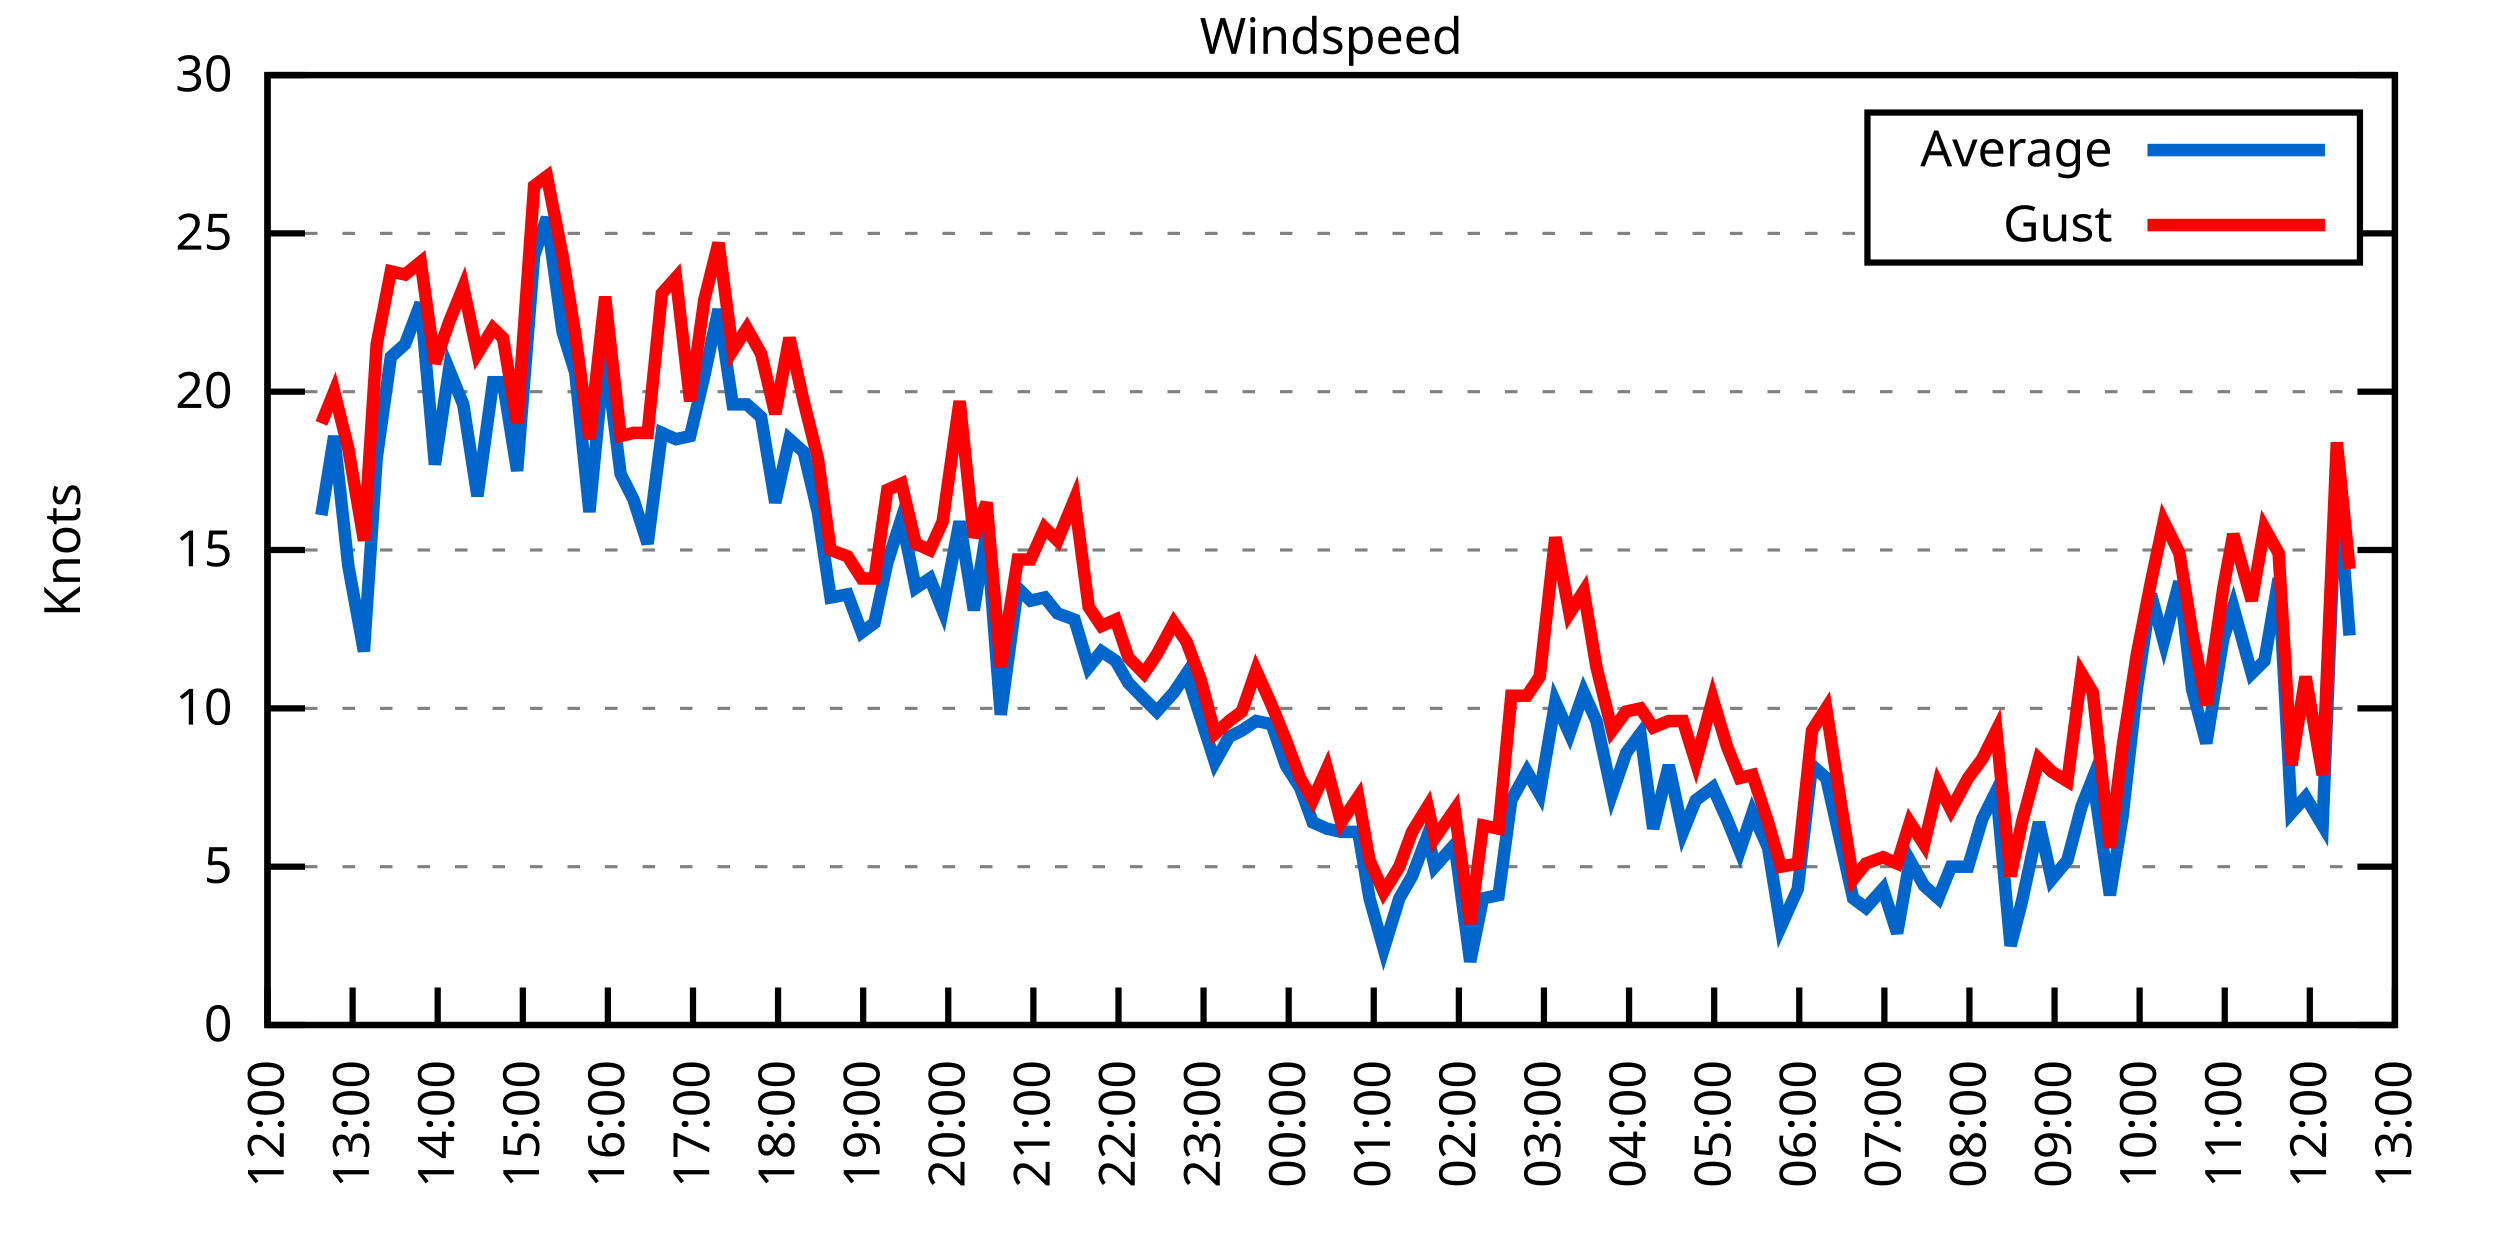
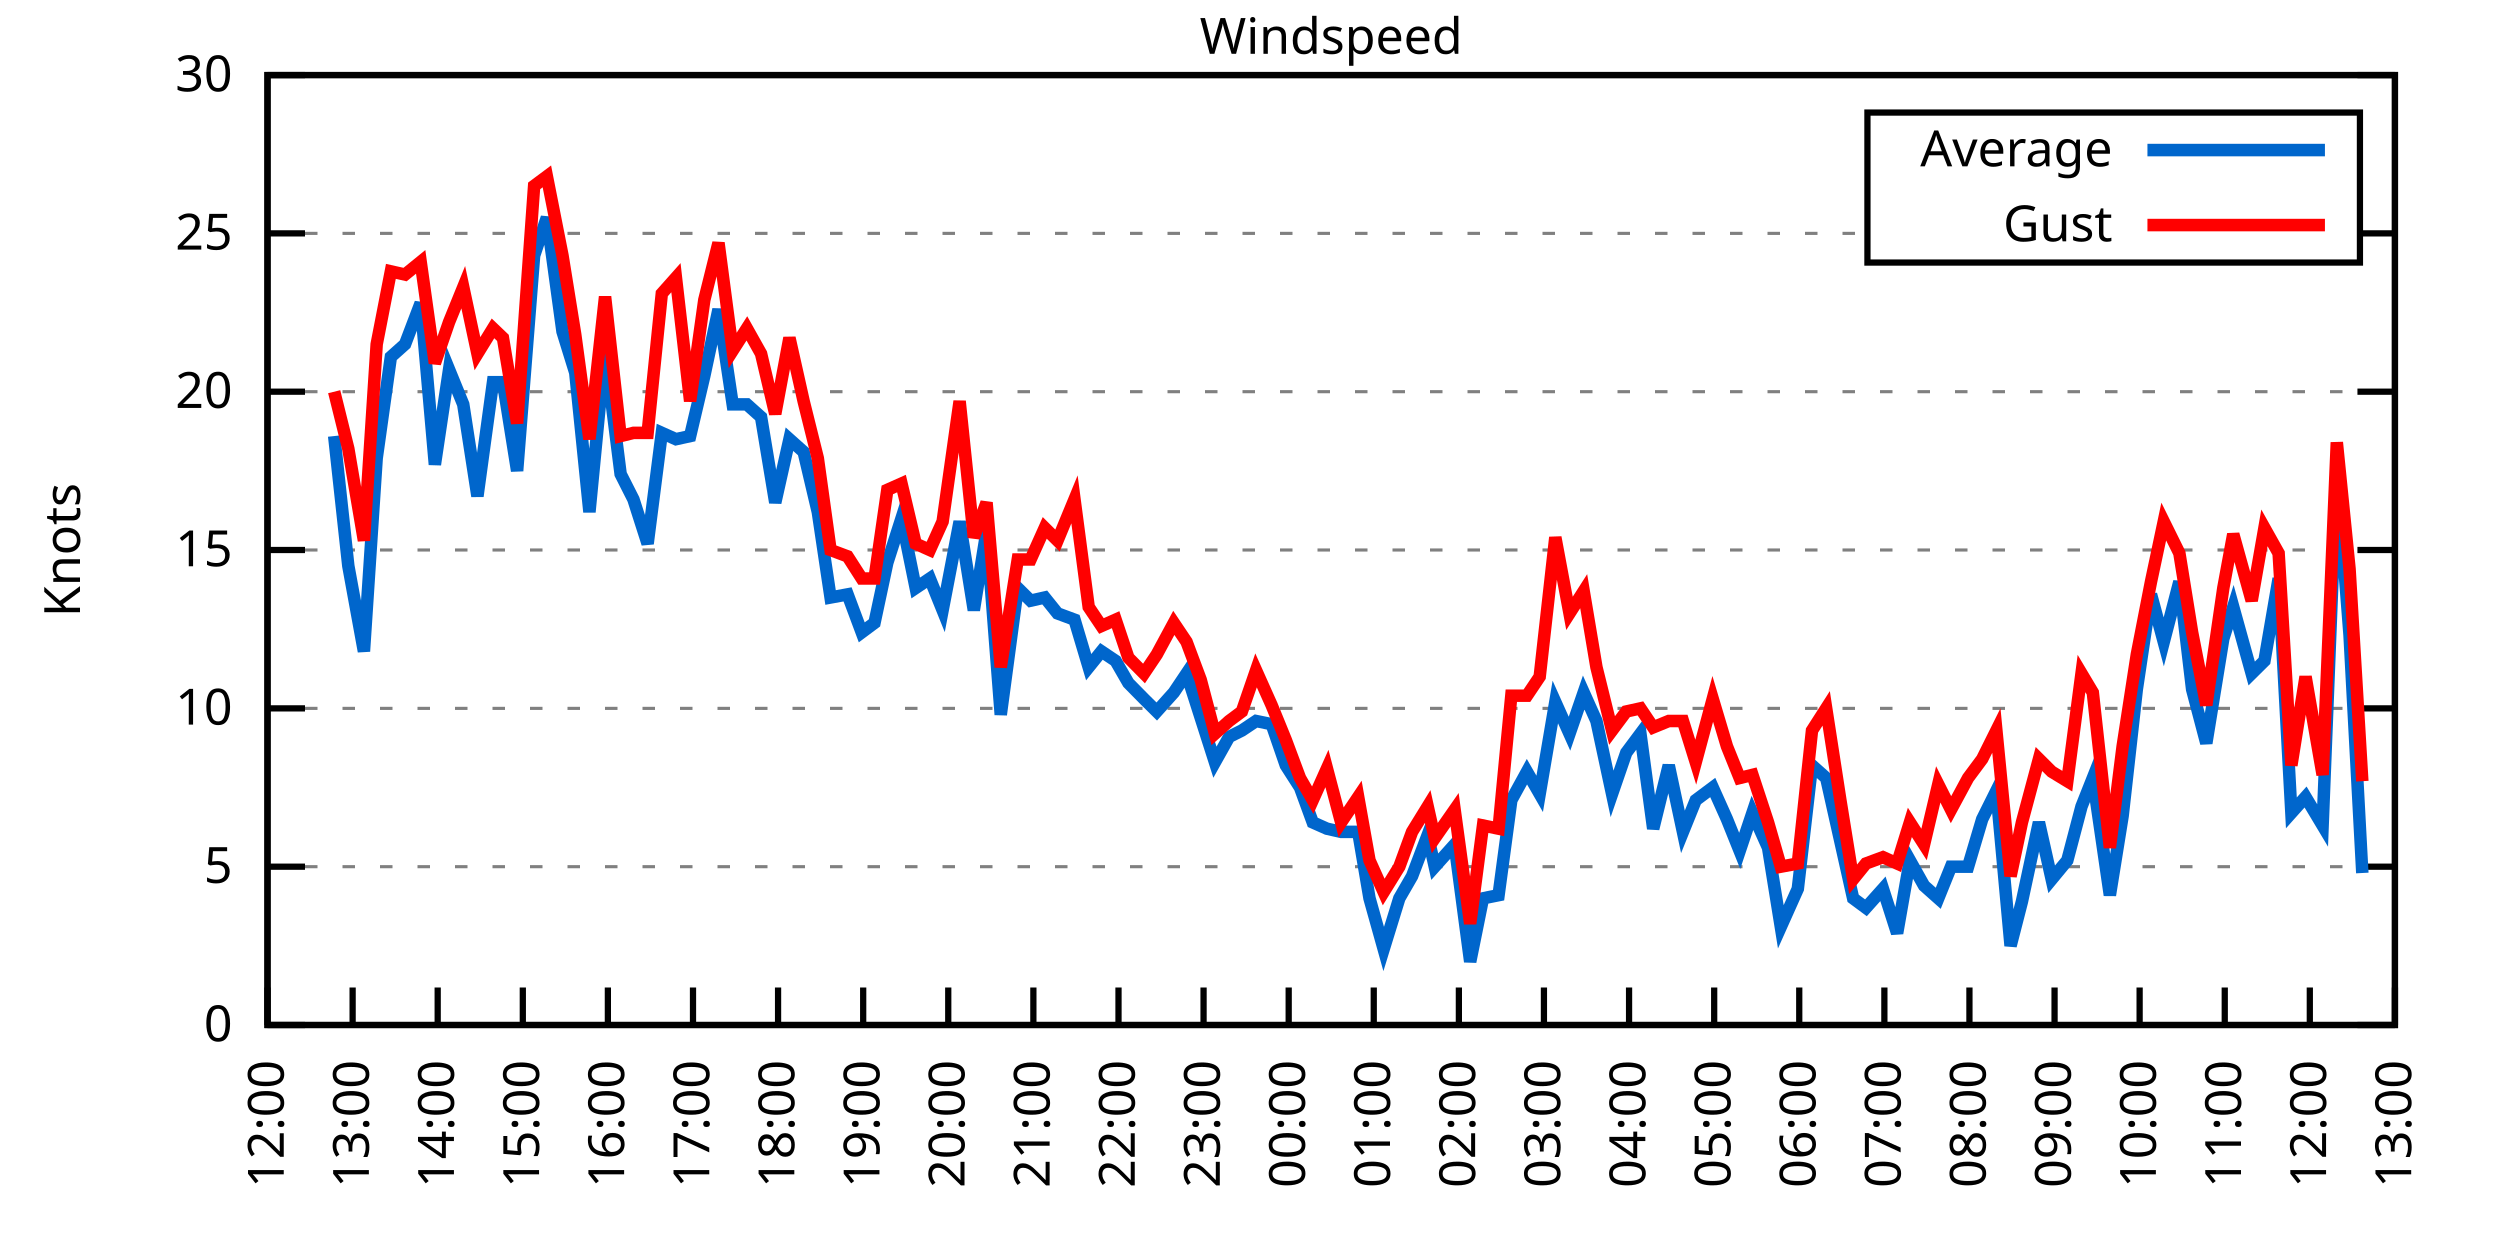
<svg xmlns="http://www.w3.org/2000/svg" xmlns:xlink="http://www.w3.org/1999/xlink" width="400" height="200" viewBox="0 0 400 200">
  <g id="gnuplot_canvas">
    <rect x="0" y="0" width="400" height="200" fill="none" />
    <defs>
      <circle id="gpDot" r="0.5" stroke-width="0.5" stroke="currentColor" />
      <path id="gpPt0" stroke-width="0.333" stroke="currentColor" d="M-1,0 h2 M0,-1 v2" />
      <path id="gpPt1" stroke-width="0.333" stroke="currentColor" d="M-1,-1 L1,1 M1,-1 L-1,1" />
      <path id="gpPt2" stroke-width="0.333" stroke="currentColor" d="M-1,0 L1,0 M0,-1 L0,1 M-1,-1 L1,1 M-1,1 L1,-1" />
      <rect id="gpPt3" stroke-width="0.333" stroke="currentColor" x="-1" y="-1" width="2" height="2" />
      <rect id="gpPt4" stroke-width="0.333" stroke="currentColor" fill="currentColor" x="-1" y="-1" width="2" height="2" />
      <circle id="gpPt5" stroke-width="0.333" stroke="currentColor" cx="0" cy="0" r="1" />
      <use xlink:href="#gpPt5" id="gpPt6" fill="currentColor" stroke="none" />
      <path id="gpPt7" stroke-width="0.333" stroke="currentColor" d="M0,-1.33 L-1.33,0.67 L1.33,0.67 z" />
      <use xlink:href="#gpPt7" id="gpPt8" fill="currentColor" stroke="none" />
      <use xlink:href="#gpPt7" id="gpPt9" stroke="currentColor" transform="rotate(180)" />
      <use xlink:href="#gpPt9" id="gpPt10" fill="currentColor" stroke="none" />
      <use xlink:href="#gpPt3" id="gpPt11" stroke="currentColor" transform="rotate(45)" />
      <use xlink:href="#gpPt11" id="gpPt12" fill="currentColor" stroke="none" />
      <path id="gpPt13" stroke-width="0.333" stroke="currentColor" d="M0,1.330 L1.265,0.411 L0.782,-1.067 L-0.782,-1.076 L-1.265,0.411 z" />
      <use xlink:href="#gpPt13" id="gpPt14" fill="currentColor" stroke="none" />
      <filter id="textbox" filterUnits="objectBoundingBox" x="0" y="0" height="1" width="1">
        <feFlood flood-color="white" flood-opacity="1" result="bgnd" />
        <feComposite in="SourceGraphic" in2="bgnd" operator="atop" />
      </filter>
      <filter id="greybox" filterUnits="objectBoundingBox" x="0" y="0" height="1" width="1">
        <feFlood flood-color="lightgrey" flood-opacity="1" result="grey" />
        <feComposite in="SourceGraphic" in2="grey" operator="atop" />
      </filter>
    </defs>
    <g fill="none" color="white" stroke="currentColor" stroke-width="1.00" stroke-linecap="butt" stroke-linejoin="miter">
</g>
    <g fill="none" color="black" stroke="currentColor" stroke-width="1.00" stroke-linecap="butt" stroke-linejoin="miter">
      <g stroke="none" shape-rendering="crispEdges">
        <polygon fill="rgb(255, 255, 255)" points="42.80,164.00 383.18,164.00 383.18,12.02 42.80,12.02 " />
      </g>
    </g>
    <g fill="none" color="black" stroke="currentColor" stroke-width="1.00" stroke-linecap="butt" stroke-linejoin="miter">
</g>
    <g fill="none" color="black" stroke="black" stroke-width="0.50" stroke-linecap="butt" stroke-linejoin="miter">
</g>
    <g fill="none" color="gray" stroke="currentColor" stroke-width="0.50" stroke-linecap="butt" stroke-linejoin="miter">
      <path stroke="gray" stroke-dasharray="2,4" class="gridline" d="M42.80,164.00 L383.19,164.00  " />
    </g>
    <g fill="none" color="gray" stroke="gray" stroke-width="1.00" stroke-linecap="butt" stroke-linejoin="miter">
</g>
    <g fill="none" color="black" stroke="currentColor" stroke-width="1.00" stroke-linecap="butt" stroke-linejoin="miter">
      <path stroke="black" d="M42.80,164.00 L48.80,164.00 M383.19,164.00 L377.19,164.00  " />
      <g transform="translate(37.20,166.60)" stroke="none" fill="black" font-family="Sans" font-size="8.00" text-anchor="end">
        <text>
          <tspan font-family="Sans"> 0</tspan>
        </text>
      </g>
    </g>
    <g fill="none" color="black" stroke="currentColor" stroke-width="1.00" stroke-linecap="butt" stroke-linejoin="miter">
</g>
    <g fill="none" color="black" stroke="black" stroke-width="0.50" stroke-linecap="butt" stroke-linejoin="miter">
</g>
    <g fill="none" color="gray" stroke="currentColor" stroke-width="0.50" stroke-linecap="butt" stroke-linejoin="miter">
      <path stroke="gray" stroke-dasharray="2,4" class="gridline" d="M42.80,138.67 L383.19,138.67  " />
    </g>
    <g fill="none" color="gray" stroke="gray" stroke-width="1.00" stroke-linecap="butt" stroke-linejoin="miter">
</g>
    <g fill="none" color="black" stroke="currentColor" stroke-width="1.00" stroke-linecap="butt" stroke-linejoin="miter">
      <path stroke="black" d="M42.80,138.67 L48.80,138.67 M383.19,138.67 L377.19,138.67  " />
      <g transform="translate(37.20,141.27)" stroke="none" fill="black" font-family="Sans" font-size="8.00" text-anchor="end">
        <text>
          <tspan font-family="Sans"> 5</tspan>
        </text>
      </g>
    </g>
    <g fill="none" color="black" stroke="currentColor" stroke-width="1.00" stroke-linecap="butt" stroke-linejoin="miter">
</g>
    <g fill="none" color="black" stroke="black" stroke-width="0.50" stroke-linecap="butt" stroke-linejoin="miter">
</g>
    <g fill="none" color="gray" stroke="currentColor" stroke-width="0.50" stroke-linecap="butt" stroke-linejoin="miter">
      <path stroke="gray" stroke-dasharray="2,4" class="gridline" d="M42.80,113.34 L383.19,113.34  " />
    </g>
    <g fill="none" color="gray" stroke="gray" stroke-width="1.00" stroke-linecap="butt" stroke-linejoin="miter">
</g>
    <g fill="none" color="black" stroke="currentColor" stroke-width="1.00" stroke-linecap="butt" stroke-linejoin="miter">
      <path stroke="black" d="M42.80,113.34 L48.80,113.34 M383.19,113.34 L377.19,113.34  " />
      <g transform="translate(37.20,115.94)" stroke="none" fill="black" font-family="Sans" font-size="8.00" text-anchor="end">
        <text>
          <tspan font-family="Sans"> 10</tspan>
        </text>
      </g>
    </g>
    <g fill="none" color="black" stroke="currentColor" stroke-width="1.00" stroke-linecap="butt" stroke-linejoin="miter">
</g>
    <g fill="none" color="black" stroke="black" stroke-width="0.50" stroke-linecap="butt" stroke-linejoin="miter">
</g>
    <g fill="none" color="gray" stroke="currentColor" stroke-width="0.50" stroke-linecap="butt" stroke-linejoin="miter">
      <path stroke="gray" stroke-dasharray="2,4" class="gridline" d="M42.80,88.00 L383.19,88.00  " />
    </g>
    <g fill="none" color="gray" stroke="gray" stroke-width="1.00" stroke-linecap="butt" stroke-linejoin="miter">
</g>
    <g fill="none" color="black" stroke="currentColor" stroke-width="1.00" stroke-linecap="butt" stroke-linejoin="miter">
      <path stroke="black" d="M42.80,88.00 L48.80,88.00 M383.19,88.00 L377.19,88.00  " />
      <g transform="translate(37.20,90.60)" stroke="none" fill="black" font-family="Sans" font-size="8.00" text-anchor="end">
        <text>
          <tspan font-family="Sans"> 15</tspan>
        </text>
      </g>
    </g>
    <g fill="none" color="black" stroke="currentColor" stroke-width="1.00" stroke-linecap="butt" stroke-linejoin="miter">
</g>
    <g fill="none" color="black" stroke="black" stroke-width="0.50" stroke-linecap="butt" stroke-linejoin="miter">
</g>
    <g fill="none" color="gray" stroke="currentColor" stroke-width="0.50" stroke-linecap="butt" stroke-linejoin="miter">
      <path stroke="gray" stroke-dasharray="2,4" class="gridline" d="M42.80,62.67 L383.19,62.67  " />
    </g>
    <g fill="none" color="gray" stroke="gray" stroke-width="1.00" stroke-linecap="butt" stroke-linejoin="miter">
</g>
    <g fill="none" color="black" stroke="currentColor" stroke-width="1.00" stroke-linecap="butt" stroke-linejoin="miter">
      <path stroke="black" d="M42.80,62.67 L48.80,62.67 M383.19,62.67 L377.19,62.67  " />
      <g transform="translate(37.20,65.27)" stroke="none" fill="black" font-family="Sans" font-size="8.00" text-anchor="end">
        <text>
          <tspan font-family="Sans"> 20</tspan>
        </text>
      </g>
    </g>
    <g fill="none" color="black" stroke="currentColor" stroke-width="1.00" stroke-linecap="butt" stroke-linejoin="miter">
</g>
    <g fill="none" color="black" stroke="black" stroke-width="0.50" stroke-linecap="butt" stroke-linejoin="miter">
</g>
    <g fill="none" color="gray" stroke="currentColor" stroke-width="0.50" stroke-linecap="butt" stroke-linejoin="miter">
      <path stroke="gray" stroke-dasharray="2,4" class="gridline" d="M42.80,37.34 L298.79,37.34 M377.59,37.34 L383.19,37.34  " />
    </g>
    <g fill="none" color="gray" stroke="gray" stroke-width="1.00" stroke-linecap="butt" stroke-linejoin="miter">
</g>
    <g fill="none" color="black" stroke="currentColor" stroke-width="1.00" stroke-linecap="butt" stroke-linejoin="miter">
      <path stroke="black" d="M42.80,37.34 L48.80,37.34 M383.19,37.34 L377.19,37.34  " />
      <g transform="translate(37.20,39.94)" stroke="none" fill="black" font-family="Sans" font-size="8.00" text-anchor="end">
        <text>
          <tspan font-family="Sans"> 25</tspan>
        </text>
      </g>
    </g>
    <g fill="none" color="black" stroke="currentColor" stroke-width="1.00" stroke-linecap="butt" stroke-linejoin="miter">
</g>
    <g fill="none" color="black" stroke="black" stroke-width="0.50" stroke-linecap="butt" stroke-linejoin="miter">
</g>
    <g fill="none" color="gray" stroke="currentColor" stroke-width="0.50" stroke-linecap="butt" stroke-linejoin="miter">
      <path stroke="gray" stroke-dasharray="2,4" class="gridline" d="M42.80,12.01 L383.19,12.01  " />
    </g>
    <g fill="none" color="gray" stroke="gray" stroke-width="1.00" stroke-linecap="butt" stroke-linejoin="miter">
</g>
    <g fill="none" color="black" stroke="currentColor" stroke-width="1.00" stroke-linecap="butt" stroke-linejoin="miter">
      <path stroke="black" d="M42.80,12.01 L48.80,12.01 M383.19,12.01 L377.19,12.01  " />
      <g transform="translate(37.20,14.61)" stroke="none" fill="black" font-family="Sans" font-size="8.00" text-anchor="end">
        <text>
          <tspan font-family="Sans"> 30</tspan>
        </text>
      </g>
    </g>
    <g fill="none" color="black" stroke="currentColor" stroke-width="1.00" stroke-linecap="butt" stroke-linejoin="miter">
      <path stroke="black" d="M42.80,164.00 L42.80,158.00  " />
      <g transform="translate(45.40,169.60) rotate(270.00)" stroke="none" fill="black" font-family="Sans" font-size="8.00" text-anchor="end">
        <text>
          <tspan font-family="Sans">12:00</tspan>
        </text>
      </g>
    </g>
    <g fill="none" color="black" stroke="currentColor" stroke-width="1.00" stroke-linecap="butt" stroke-linejoin="miter">
      <path stroke="black" d="M56.42,164.00 L56.42,158.00  " />
      <g transform="translate(59.02,169.60) rotate(270.00)" stroke="none" fill="black" font-family="Sans" font-size="8.00" text-anchor="end">
        <text>
          <tspan font-family="Sans">13:00</tspan>
        </text>
      </g>
    </g>
    <g fill="none" color="black" stroke="currentColor" stroke-width="1.00" stroke-linecap="butt" stroke-linejoin="miter">
      <path stroke="black" d="M70.03,164.00 L70.03,158.00  " />
      <g transform="translate(72.63,169.60) rotate(270.00)" stroke="none" fill="black" font-family="Sans" font-size="8.00" text-anchor="end">
        <text>
          <tspan font-family="Sans">14:00</tspan>
        </text>
      </g>
    </g>
    <g fill="none" color="black" stroke="currentColor" stroke-width="1.00" stroke-linecap="butt" stroke-linejoin="miter">
      <path stroke="black" d="M83.65,164.00 L83.65,158.00  " />
      <g transform="translate(86.25,169.60) rotate(270.00)" stroke="none" fill="black" font-family="Sans" font-size="8.00" text-anchor="end">
        <text>
          <tspan font-family="Sans">15:00</tspan>
        </text>
      </g>
    </g>
    <g fill="none" color="black" stroke="currentColor" stroke-width="1.00" stroke-linecap="butt" stroke-linejoin="miter">
      <path stroke="black" d="M97.26,164.00 L97.26,158.00  " />
      <g transform="translate(99.86,169.60) rotate(270.00)" stroke="none" fill="black" font-family="Sans" font-size="8.00" text-anchor="end">
        <text>
          <tspan font-family="Sans">16:00</tspan>
        </text>
      </g>
    </g>
    <g fill="none" color="black" stroke="currentColor" stroke-width="1.00" stroke-linecap="butt" stroke-linejoin="miter">
      <path stroke="black" d="M110.88,164.00 L110.88,158.00  " />
      <g transform="translate(113.48,169.60) rotate(270.00)" stroke="none" fill="black" font-family="Sans" font-size="8.00" text-anchor="end">
        <text>
          <tspan font-family="Sans">17:00</tspan>
        </text>
      </g>
    </g>
    <g fill="none" color="black" stroke="currentColor" stroke-width="1.00" stroke-linecap="butt" stroke-linejoin="miter">
      <path stroke="black" d="M124.49,164.00 L124.49,158.00  " />
      <g transform="translate(127.09,169.60) rotate(270.00)" stroke="none" fill="black" font-family="Sans" font-size="8.00" text-anchor="end">
        <text>
          <tspan font-family="Sans">18:00</tspan>
        </text>
      </g>
    </g>
    <g fill="none" color="black" stroke="currentColor" stroke-width="1.00" stroke-linecap="butt" stroke-linejoin="miter">
      <path stroke="black" d="M138.11,164.00 L138.11,158.00  " />
      <g transform="translate(140.71,169.60) rotate(270.00)" stroke="none" fill="black" font-family="Sans" font-size="8.00" text-anchor="end">
        <text>
          <tspan font-family="Sans">19:00</tspan>
        </text>
      </g>
    </g>
    <g fill="none" color="black" stroke="currentColor" stroke-width="1.00" stroke-linecap="butt" stroke-linejoin="miter">
      <path stroke="black" d="M151.72,164.00 L151.72,158.00  " />
      <g transform="translate(154.32,169.60) rotate(270.00)" stroke="none" fill="black" font-family="Sans" font-size="8.00" text-anchor="end">
        <text>
          <tspan font-family="Sans">20:00</tspan>
        </text>
      </g>
    </g>
    <g fill="none" color="black" stroke="currentColor" stroke-width="1.00" stroke-linecap="butt" stroke-linejoin="miter">
      <path stroke="black" d="M165.34,164.00 L165.34,158.00  " />
      <g transform="translate(167.94,169.60) rotate(270.00)" stroke="none" fill="black" font-family="Sans" font-size="8.00" text-anchor="end">
        <text>
          <tspan font-family="Sans">21:00</tspan>
        </text>
      </g>
    </g>
    <g fill="none" color="black" stroke="currentColor" stroke-width="1.00" stroke-linecap="butt" stroke-linejoin="miter">
      <path stroke="black" d="M178.96,164.00 L178.96,158.00  " />
      <g transform="translate(181.56,169.60) rotate(270.00)" stroke="none" fill="black" font-family="Sans" font-size="8.00" text-anchor="end">
        <text>
          <tspan font-family="Sans">22:00</tspan>
        </text>
      </g>
    </g>
    <g fill="none" color="black" stroke="currentColor" stroke-width="1.00" stroke-linecap="butt" stroke-linejoin="miter">
      <path stroke="black" d="M192.57,164.00 L192.57,158.00  " />
      <g transform="translate(195.17,169.60) rotate(270.00)" stroke="none" fill="black" font-family="Sans" font-size="8.00" text-anchor="end">
        <text>
          <tspan font-family="Sans">23:00</tspan>
        </text>
      </g>
    </g>
    <g fill="none" color="black" stroke="currentColor" stroke-width="1.00" stroke-linecap="butt" stroke-linejoin="miter">
      <path stroke="black" d="M206.19,164.00 L206.19,158.00  " />
      <g transform="translate(208.79,169.60) rotate(270.00)" stroke="none" fill="black" font-family="Sans" font-size="8.00" text-anchor="end">
        <text>
          <tspan font-family="Sans">00:00</tspan>
        </text>
      </g>
    </g>
    <g fill="none" color="black" stroke="currentColor" stroke-width="1.00" stroke-linecap="butt" stroke-linejoin="miter">
      <path stroke="black" d="M219.80,164.00 L219.80,158.00  " />
      <g transform="translate(222.40,169.60) rotate(270.00)" stroke="none" fill="black" font-family="Sans" font-size="8.00" text-anchor="end">
        <text>
          <tspan font-family="Sans">01:00</tspan>
        </text>
      </g>
    </g>
    <g fill="none" color="black" stroke="currentColor" stroke-width="1.00" stroke-linecap="butt" stroke-linejoin="miter">
      <path stroke="black" d="M233.42,164.00 L233.42,158.00  " />
      <g transform="translate(236.02,169.60) rotate(270.00)" stroke="none" fill="black" font-family="Sans" font-size="8.00" text-anchor="end">
        <text>
          <tspan font-family="Sans">02:00</tspan>
        </text>
      </g>
    </g>
    <g fill="none" color="black" stroke="currentColor" stroke-width="1.00" stroke-linecap="butt" stroke-linejoin="miter">
      <path stroke="black" d="M247.03,164.00 L247.03,158.00  " />
      <g transform="translate(249.63,169.60) rotate(270.00)" stroke="none" fill="black" font-family="Sans" font-size="8.00" text-anchor="end">
        <text>
          <tspan font-family="Sans">03:00</tspan>
        </text>
      </g>
    </g>
    <g fill="none" color="black" stroke="currentColor" stroke-width="1.00" stroke-linecap="butt" stroke-linejoin="miter">
      <path stroke="black" d="M260.65,164.00 L260.65,158.00  " />
      <g transform="translate(263.25,169.60) rotate(270.00)" stroke="none" fill="black" font-family="Sans" font-size="8.00" text-anchor="end">
        <text>
          <tspan font-family="Sans">04:00</tspan>
        </text>
      </g>
    </g>
    <g fill="none" color="black" stroke="currentColor" stroke-width="1.00" stroke-linecap="butt" stroke-linejoin="miter">
      <path stroke="black" d="M274.27,164.00 L274.27,158.00  " />
      <g transform="translate(276.87,169.60) rotate(270.00)" stroke="none" fill="black" font-family="Sans" font-size="8.00" text-anchor="end">
        <text>
          <tspan font-family="Sans">05:00</tspan>
        </text>
      </g>
    </g>
    <g fill="none" color="black" stroke="currentColor" stroke-width="1.00" stroke-linecap="butt" stroke-linejoin="miter">
      <path stroke="black" d="M287.88,164.00 L287.88,158.00  " />
      <g transform="translate(290.48,169.60) rotate(270.00)" stroke="none" fill="black" font-family="Sans" font-size="8.00" text-anchor="end">
        <text>
          <tspan font-family="Sans">06:00</tspan>
        </text>
      </g>
    </g>
    <g fill="none" color="black" stroke="currentColor" stroke-width="1.00" stroke-linecap="butt" stroke-linejoin="miter">
      <path stroke="black" d="M301.50,164.00 L301.50,158.00  " />
      <g transform="translate(304.10,169.60) rotate(270.00)" stroke="none" fill="black" font-family="Sans" font-size="8.00" text-anchor="end">
        <text>
          <tspan font-family="Sans">07:00</tspan>
        </text>
      </g>
    </g>
    <g fill="none" color="black" stroke="currentColor" stroke-width="1.00" stroke-linecap="butt" stroke-linejoin="miter">
      <path stroke="black" d="M315.11,164.00 L315.11,158.00  " />
      <g transform="translate(317.71,169.60) rotate(270.00)" stroke="none" fill="black" font-family="Sans" font-size="8.00" text-anchor="end">
        <text>
          <tspan font-family="Sans">08:00</tspan>
        </text>
      </g>
    </g>
    <g fill="none" color="black" stroke="currentColor" stroke-width="1.00" stroke-linecap="butt" stroke-linejoin="miter">
      <path stroke="black" d="M328.73,164.00 L328.73,158.00  " />
      <g transform="translate(331.33,169.60) rotate(270.00)" stroke="none" fill="black" font-family="Sans" font-size="8.00" text-anchor="end">
        <text>
          <tspan font-family="Sans">09:00</tspan>
        </text>
      </g>
    </g>
    <g fill="none" color="black" stroke="currentColor" stroke-width="1.00" stroke-linecap="butt" stroke-linejoin="miter">
      <path stroke="black" d="M342.34,164.00 L342.34,158.00  " />
      <g transform="translate(344.94,169.60) rotate(270.00)" stroke="none" fill="black" font-family="Sans" font-size="8.00" text-anchor="end">
        <text>
          <tspan font-family="Sans">10:00</tspan>
        </text>
      </g>
    </g>
    <g fill="none" color="black" stroke="currentColor" stroke-width="1.00" stroke-linecap="butt" stroke-linejoin="miter">
      <path stroke="black" d="M355.96,164.00 L355.96,158.00  " />
      <g transform="translate(358.56,169.60) rotate(270.00)" stroke="none" fill="black" font-family="Sans" font-size="8.00" text-anchor="end">
        <text>
          <tspan font-family="Sans">11:00</tspan>
        </text>
      </g>
    </g>
    <g fill="none" color="black" stroke="currentColor" stroke-width="1.00" stroke-linecap="butt" stroke-linejoin="miter">
      <path stroke="black" d="M369.57,164.00 L369.57,158.00  " />
      <g transform="translate(372.17,169.60) rotate(270.00)" stroke="none" fill="black" font-family="Sans" font-size="8.00" text-anchor="end">
        <text>
          <tspan font-family="Sans">12:00</tspan>
        </text>
      </g>
    </g>
    <g fill="none" color="black" stroke="currentColor" stroke-width="1.00" stroke-linecap="butt" stroke-linejoin="miter">
      <path stroke="black" d="M383.19,164.00 L383.19,158.00  " />
      <g transform="translate(385.79,169.60) rotate(270.00)" stroke="none" fill="black" font-family="Sans" font-size="8.00" text-anchor="end">
        <text>
          <tspan font-family="Sans">13:00</tspan>
        </text>
      </g>
    </g>
    <g fill="none" color="black" stroke="currentColor" stroke-width="1.00" stroke-linecap="butt" stroke-linejoin="miter">
</g>
    <g fill="none" color="black" stroke="currentColor" stroke-width="1.00" stroke-linecap="butt" stroke-linejoin="miter">
      <path stroke="black" d="M42.80,12.01 L42.80,164.00 L383.19,164.00 L383.19,12.01 L42.80,12.01 Z  " />
    </g>
    <g fill="none" color="black" stroke="currentColor" stroke-width="1.00" stroke-linecap="butt" stroke-linejoin="miter">
</g>
    <g fill="none" color="black" stroke="currentColor" stroke-width="1.00" stroke-linecap="butt" stroke-linejoin="miter">
      <path stroke="black" d="M298.79,42.01 L298.79,18.01 L377.59,18.01 L377.59,42.01 L298.79,42.01 Z  " />
    </g>
    <g id="Windspeed_plot_1">
      <g fill="none" color="white" stroke="black" stroke-width="2.00" stroke-linecap="butt" stroke-linejoin="miter">
</g>
      <g fill="none" color="black" stroke="currentColor" stroke-width="2.00" stroke-linecap="butt" stroke-linejoin="miter">
        <g transform="translate(337.99,26.61)" stroke="none" fill="black" font-family="Sans" font-size="8.00" text-anchor="end">
          <text>
            <tspan font-family="Sans">Average</tspan>
          </text>
        </g>
      </g>
      <g fill="none" color="black" stroke="currentColor" stroke-width="2.00" stroke-linecap="butt" stroke-linejoin="miter">
-         <path stroke="rgb(  0, 102, 204)" d="M343.59,24.01 L371.99,24.01 M51.42,82.43 L53.47,69.77 L55.73,90.54 L58.23,104.22 L60.27,73.31 L62.54,57.10   L64.81,55.07 L67.31,48.49 L69.58,74.33 L71.85,59.13 L74.12,64.70 L76.39,79.39 L78.88,61.15 L80.47,61.15   L82.74,75.34 L85.46,40.89 L87.50,34.81 L90.00,53.05 L92.04,59.63 L94.31,81.93 L96.81,56.09 L99.30,75.85   L101.35,79.90 L103.62,86.99 L105.89,69.26 L108.15,70.27 L110.42,69.77 L112.69,60.14 L114.96,49.50 L117.23,64.70   L119.50,64.70 L121.77,66.73 L124.04,80.41 L126.31,70.27 L128.58,72.30 L130.85,81.93 L132.89,95.60 L135.61,95.10   L137.88,101.18 L139.92,99.66 L141.97,90.03 L144.24,82.94 L146.51,94.08 L148.77,92.56 L150.82,97.63 L153.54,83.45   L155.81,97.63 L157.85,84.97 L160.12,114.35 L162.84,94.08 L164.89,96.11 L167.16,95.60 L169.20,98.14 L171.92,99.15   L174.19,106.75 L176.23,104.22 L178.50,105.74 L180.54,109.28 L183.04,111.82 L185.08,113.84 L187.81,110.80 L189.85,107.76   L192.12,114.86 L194.39,121.95 L196.66,117.90 L198.70,116.88 L200.97,115.36 L203.46,115.87 L205.73,122.46 L208.00,126.00   L210.04,131.58 L212.31,132.59 L214.58,133.10 L217.31,133.10 L219.12,143.73 L221.39,151.84 L223.89,143.73 L225.93,140.19   L228.43,133.60 L229.56,138.67 L232.74,135.12 L235.23,153.87 L237.28,143.73 L239.77,143.23 L241.81,128.03 L244.31,123.47   L246.35,127.02 L248.85,112.32 L251.12,117.39 L253.39,110.80 L255.43,115.36 L257.93,127.02 L260.20,120.43 L262.47,117.39   L264.51,132.59 L267.00,122.46 L269.27,133.10 L271.32,128.03 L274.04,126.00 L276.31,131.07 L278.35,136.14 L280.39,130.06   L282.89,135.63 L284.93,148.29 L287.65,142.21 L289.92,122.46 L292.19,124.48 L294.46,134.62 L296.50,143.73 L298.55,145.25   L301.27,142.21 L303.54,149.31 L305.58,137.66 L307.85,141.71 L310.12,143.73 L312.16,138.67 L314.89,138.67 L317.15,131.07   L319.42,126.51 L321.69,151.33 L323.51,144.24 L326.23,131.58 L328.27,140.69 L330.77,137.66 L333.04,129.04 L334.85,124.48   L337.58,143.23 L339.62,130.56 L341.89,110.30 L344.16,95.10 L346.20,102.70 L348.70,93.07 L350.74,110.30 L353.01,118.91   L355.73,102.19 L357.32,97.12 L360.27,107.76 L362.31,105.74 L364.58,92.56 L366.62,130.06 L368.89,127.52 L371.62,132.08   L373.89,75.34 L375.93,101.68  " />
+         <path stroke="rgb(  0, 102, 204)" d="M343.59,24.01 L371.99,24.01 M53.47,69.77 L55.73,90.54 L58.23,104.22 L60.27,73.31 L62.54,57.10 L64.81,55.07   L67.31,48.49 L69.58,74.33 L71.85,59.13 L74.12,64.70 L76.39,79.39 L78.88,61.15 L80.47,61.15 L82.74,75.34   L85.46,40.89 L87.50,34.81 L90.00,53.05 L92.04,59.63 L94.31,81.93 L96.81,56.09 L99.30,75.85 L101.35,79.90   L103.62,86.99 L105.89,69.26 L108.15,70.27 L110.42,69.77 L112.69,60.14 L114.96,49.50 L117.23,64.70 L119.50,64.70   L121.77,66.73 L124.04,80.41 L126.31,70.27 L128.58,72.30 L130.85,81.93 L132.89,95.60 L135.61,95.10 L137.88,101.18   L139.92,99.66 L141.97,90.03 L144.24,82.94 L146.51,94.08 L148.77,92.56 L150.82,97.63 L153.54,83.45 L155.81,97.63   L157.85,84.97 L160.12,114.35 L162.84,94.08 L164.89,96.11 L167.16,95.60 L169.20,98.14 L171.92,99.15 L174.19,106.75   L176.23,104.22 L178.50,105.74 L180.54,109.28 L183.04,111.82 L185.08,113.84 L187.81,110.80 L189.85,107.76 L192.12,114.86   L194.39,121.95 L196.66,117.90 L198.70,116.88 L200.97,115.36 L203.46,115.87 L205.73,122.46 L208.00,126.00 L210.04,131.58   L212.31,132.59 L214.58,133.10 L217.31,133.10 L219.12,143.73 L221.39,151.84 L223.89,143.73 L225.93,140.19 L228.43,133.60   L229.56,138.67 L232.74,135.12 L235.23,153.87 L237.28,143.73 L239.77,143.23 L241.81,128.03 L244.31,123.47 L246.35,127.02   L248.85,112.32 L251.12,117.39 L253.39,110.80 L255.43,115.36 L257.93,127.02 L260.20,120.43 L262.47,117.39 L264.51,132.59   L267.00,122.46 L269.27,133.10 L271.32,128.03 L274.04,126.00 L276.31,131.07 L278.35,136.14 L280.39,130.06 L282.89,135.63   L284.93,148.29 L287.65,142.21 L289.92,122.46 L292.19,124.48 L294.46,134.62 L296.50,143.73 L298.55,145.25 L301.27,142.21   L303.54,149.31 L305.58,137.66 L307.85,141.71 L310.12,143.73 L312.16,138.67 L314.89,138.67 L317.15,131.07 L319.42,126.51   L321.69,151.33 L323.51,144.24 L326.23,131.58 L328.27,140.69 L330.77,137.66 L333.04,129.04 L334.85,124.48 L337.58,143.23   L339.62,130.56 L341.89,110.30 L344.16,95.10 L346.20,102.70 L348.70,93.07 L350.74,110.30 L353.01,118.91 L355.73,102.19   L357.32,97.12 L360.27,107.76 L362.31,105.74 L364.58,92.56 L366.62,130.06 L368.89,127.52 L371.62,132.08 L373.89,75.34   L375.93,101.68 L377.97,139.68  " />
      </g>
    </g>
    <g id="Windspeed_plot_2">
      <g fill="none" color="black" stroke="currentColor" stroke-width="2.00" stroke-linecap="butt" stroke-linejoin="miter">
        <g transform="translate(337.99,38.61)" stroke="none" fill="black" font-family="Sans" font-size="8.00" text-anchor="end">
          <text>
            <tspan font-family="Sans">Gust</tspan>
          </text>
        </g>
      </g>
      <g fill="none" color="black" stroke="currentColor" stroke-width="2.00" stroke-linecap="butt" stroke-linejoin="miter">
-         <path stroke="rgb(255,   0,   0)" d="M343.59,36.01 L371.99,36.01 M51.42,67.74 L53.47,62.67 L55.73,71.79 L58.23,86.49 L60.27,55.07 L62.54,43.42   L64.81,43.93 L67.31,41.90 L69.58,58.11 L71.85,51.53 L74.12,45.95 L76.39,56.59 L78.88,52.54 L80.47,54.06   L82.74,67.74 L85.46,29.74 L87.50,28.22 L90.00,40.89 L92.04,53.55 L94.31,70.27 L96.81,47.47 L99.30,69.77   L101.35,69.26 L103.62,69.26 L105.89,46.97 L108.15,44.43 L110.42,64.19 L112.69,47.98 L114.96,38.86 L117.23,56.09   L119.50,52.54 L121.77,56.59 L124.04,66.22 L126.31,54.06 L128.58,64.19 L130.85,73.31 L132.89,88.00 L135.61,89.02   L137.88,92.56 L139.92,92.56 L141.97,78.38 L144.24,77.37 L146.51,86.99 L148.77,88.00 L150.82,83.45 L153.54,64.19   L155.81,85.98 L157.85,80.41 L160.12,106.75 L162.84,89.52 L164.89,89.52 L167.16,84.46 L169.20,86.49 L171.92,79.90   L174.19,97.12 L176.23,100.16 L178.50,99.15 L180.54,105.23 L183.04,107.76 L185.08,104.72 L187.81,99.66 L189.85,102.70   L192.12,108.78 L194.39,117.39 L196.66,115.36 L198.70,113.84 L200.97,107.26 L203.46,112.83 L205.73,118.40 L208.00,124.48   L210.04,128.03 L212.31,122.96 L214.58,131.58 L217.31,127.52 L219.12,137.66 L221.39,142.72 L223.89,138.67 L225.93,133.10   L228.43,129.04 L229.56,134.11 L232.74,129.55 L235.23,147.79 L237.28,132.08 L239.77,132.59 L241.81,111.31 L244.31,111.31   L246.35,108.27 L248.85,85.98 L251.12,98.14 L253.39,94.59 L255.43,106.75 L257.93,116.88 L260.20,113.84 L262.47,113.34   L264.51,116.38 L267.00,115.36 L269.27,115.36 L271.32,121.95 L274.04,111.82 L276.31,119.42 L278.35,124.48 L280.39,123.98   L282.89,131.58 L284.93,138.67 L287.65,138.16 L289.92,116.88 L292.19,113.34 L294.46,128.03 L296.50,140.69 L298.55,138.16   L301.27,137.15 L303.54,138.16 L305.58,131.58 L307.85,135.12 L310.12,125.50 L312.16,129.55 L314.89,124.48 L317.15,121.44   L319.42,116.88 L321.69,140.19 L323.51,131.58 L326.23,121.44 L328.27,123.47 L330.77,124.99 L333.04,107.76 L334.85,110.80   L337.58,135.63 L339.62,119.42 L341.89,104.72 L344.16,93.07 L346.20,83.45 L348.70,88.51 L350.74,101.18 L353.01,112.83   L355.73,94.08 L357.32,85.47 L360.27,96.11 L362.31,84.46 L364.58,88.51 L366.62,122.46 L368.89,108.27 L371.62,123.98   L373.89,70.78 L375.93,91.04  " />
+         <path stroke="rgb(255,   0,   0)" d="M343.59,36.01 L371.99,36.01 M53.47,62.67 L55.73,71.79 L58.23,86.49 L60.27,55.07 L62.54,43.42 L64.81,43.93   L67.31,41.90 L69.58,58.11 L71.85,51.53 L74.12,45.95 L76.39,56.59 L78.88,52.54 L80.47,54.06 L82.74,67.74   L85.46,29.74 L87.50,28.22 L90.00,40.89 L92.04,53.55 L94.31,70.27 L96.81,47.47 L99.30,69.77 L101.35,69.26   L103.62,69.26 L105.89,46.97 L108.15,44.43 L110.42,64.19 L112.69,47.98 L114.96,38.86 L117.23,56.09 L119.50,52.54   L121.77,56.59 L124.04,66.22 L126.31,54.06 L128.58,64.19 L130.85,73.31 L132.89,88.00 L135.61,89.02 L137.88,92.56   L139.92,92.56 L141.97,78.38 L144.24,77.37 L146.51,86.99 L148.77,88.00 L150.82,83.45 L153.54,64.19 L155.81,85.98   L157.85,80.41 L160.12,106.75 L162.84,89.52 L164.89,89.52 L167.16,84.46 L169.20,86.49 L171.92,79.90 L174.19,97.12   L176.23,100.16 L178.50,99.15 L180.54,105.23 L183.04,107.76 L185.08,104.72 L187.81,99.66 L189.85,102.70 L192.12,108.78   L194.39,117.39 L196.66,115.36 L198.70,113.84 L200.97,107.26 L203.46,112.83 L205.73,118.40 L208.00,124.48 L210.04,128.03   L212.31,122.96 L214.58,131.58 L217.31,127.52 L219.12,137.66 L221.39,142.72 L223.89,138.67 L225.93,133.10 L228.43,129.04   L229.56,134.11 L232.74,129.55 L235.23,147.79 L237.28,132.08 L239.77,132.59 L241.81,111.31 L244.31,111.31 L246.35,108.27   L248.85,85.98 L251.12,98.14 L253.39,94.59 L255.43,106.75 L257.93,116.88 L260.20,113.84 L262.47,113.34 L264.51,116.38   L267.00,115.36 L269.27,115.36 L271.32,121.95 L274.04,111.82 L276.31,119.42 L278.35,124.48 L280.39,123.98 L282.89,131.58   L284.93,138.67 L287.65,138.16 L289.92,116.88 L292.19,113.34 L294.46,128.03 L296.50,140.69 L298.55,138.16 L301.27,137.15   L303.54,138.16 L305.58,131.58 L307.85,135.12 L310.12,125.50 L312.16,129.55 L314.89,124.48 L317.15,121.44 L319.42,116.88   L321.69,140.19 L323.51,131.58 L326.23,121.44 L328.27,123.47 L330.77,124.99 L333.04,107.76 L334.85,110.80 L337.58,135.63   L339.62,119.42 L341.89,104.72 L344.16,93.07 L346.20,83.45 L348.70,88.51 L350.74,101.18 L353.01,112.83 L355.73,94.08   L357.32,85.47 L360.27,96.11 L362.31,84.46 L364.58,88.51 L366.62,122.46 L368.89,108.27 L371.62,123.98 L373.89,70.78   L375.93,91.04 L377.97,124.99  " />
      </g>
    </g>
    <g fill="none" color="black" stroke="currentColor" stroke-width="2.00" stroke-linecap="butt" stroke-linejoin="miter">
</g>
    <g fill="none" color="black" stroke="black" stroke-width="1.00" stroke-linecap="butt" stroke-linejoin="miter">
</g>
    <g fill="none" color="black" stroke="currentColor" stroke-width="1.00" stroke-linecap="butt" stroke-linejoin="miter">
      <path stroke="black" d="M42.80,12.01 L42.80,164.00 L383.19,164.00 L383.19,12.01 L42.80,12.01 Z  " />
      <g transform="translate(12.80,88.01) rotate(270.00)" stroke="none" fill="black" font-family="Sans" font-size="8.00" text-anchor="middle">
        <text>
          <tspan font-family="Sans">Knots</tspan>
        </text>
      </g>
    </g>
    <g fill="none" color="black" stroke="currentColor" stroke-width="1.00" stroke-linecap="butt" stroke-linejoin="miter">
</g>
    <g fill="none" color="black" stroke="currentColor" stroke-width="1.00" stroke-linecap="butt" stroke-linejoin="miter">
      <g transform="translate(212.99,8.61)" stroke="none" fill="black" font-family="Sans" font-size="8.00" text-anchor="middle">
        <text>
          <tspan font-family="Sans">Windspeed</tspan>
        </text>
      </g>
    </g>
    <g fill="none" color="black" stroke="currentColor" stroke-width="1.00" stroke-linecap="butt" stroke-linejoin="miter">
</g>
  </g>
</svg>
